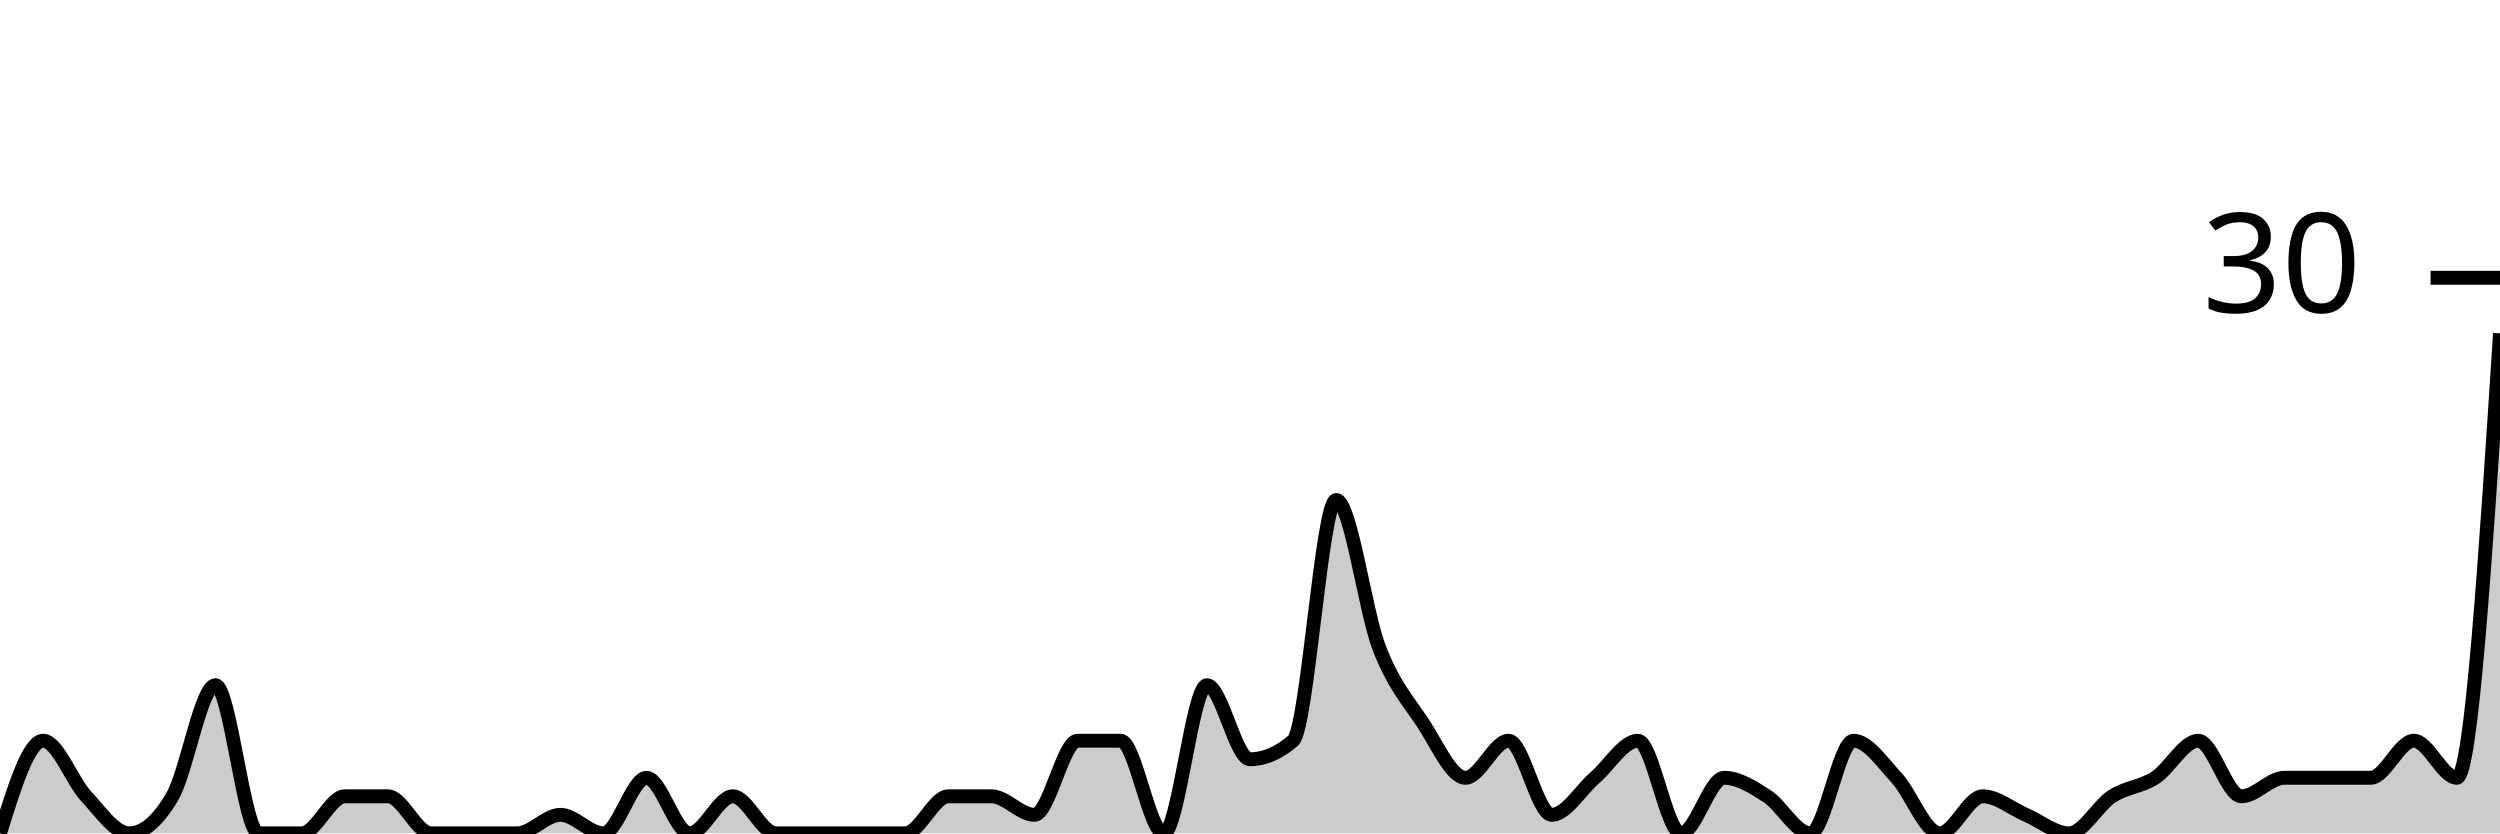
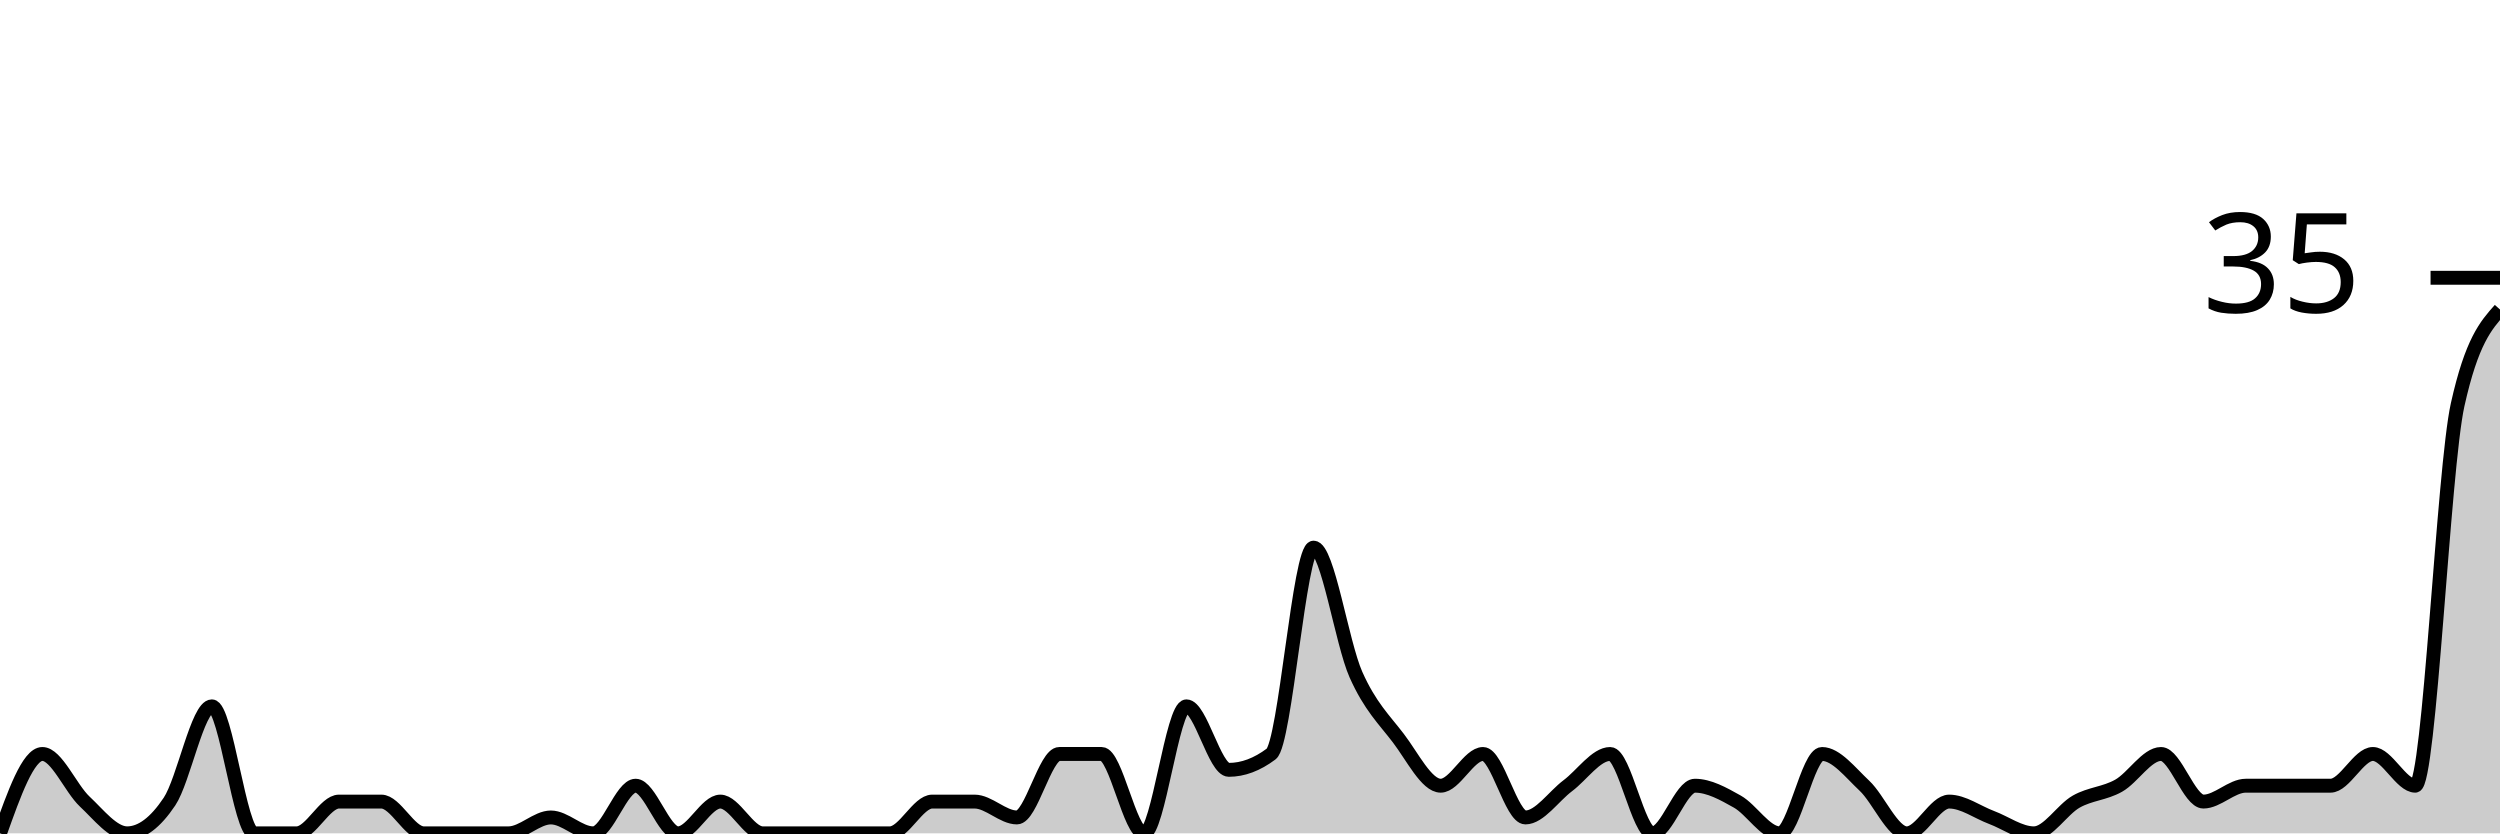
<svg xmlns="http://www.w3.org/2000/svg" viewBox="0 0 180 60">
  <g transform="translate(0,20)">
-     <path class="area" fill="rgba(0, 0, 0, 0.2)" d="M0,40C1.034,36.667,2.069,33.333,3.103,33.333C4.138,33.333,5.172,36.222,6.207,37.333C7.241,38.444,8.276,40,9.31,40C10.345,40,11.379,39.111,12.414,37.333C13.448,35.556,14.483,29.333,15.517,29.333C16.552,29.333,17.586,40,18.621,40C19.655,40,20.69,40,21.724,40C22.759,40,23.793,37.333,24.828,37.333C25.862,37.333,26.897,37.333,27.931,37.333C28.966,37.333,30,40,31.034,40C32.069,40,33.103,40,34.138,40C35.172,40,36.207,40,37.241,40C38.276,40,39.31,38.667,40.345,38.667C41.379,38.667,42.414,40,43.448,40C44.483,40,45.517,36,46.552,36C47.586,36,48.621,40,49.655,40C50.69,40,51.724,37.333,52.759,37.333C53.793,37.333,54.828,40,55.862,40C56.897,40,57.931,40,58.966,40C60,40,61.034,40,62.069,40C63.103,40,64.138,40,65.172,40C66.207,40,67.241,37.333,68.276,37.333C69.31,37.333,70.345,37.333,71.379,37.333C72.414,37.333,73.448,38.667,74.483,38.667C75.517,38.667,76.552,33.333,77.586,33.333C78.621,33.333,79.655,33.333,80.69,33.333C81.724,33.333,82.759,40,83.793,40C84.828,40,85.862,29.333,86.897,29.333C87.931,29.333,88.966,34.667,90,34.667C91.034,34.667,92.069,34.222,93.103,33.333C94.138,32.444,95.172,16,96.207,16C97.241,16,98.276,24,99.31,26.667C100.345,29.333,101.379,30.444,102.414,32C103.448,33.556,104.483,36,105.517,36C106.552,36,107.586,33.333,108.621,33.333C109.655,33.333,110.69,38.667,111.724,38.667C112.759,38.667,113.793,36.889,114.828,36C115.862,35.111,116.897,33.333,117.931,33.333C118.966,33.333,120,40,121.034,40C122.069,40,123.103,36,124.138,36C125.172,36,126.207,36.667,127.241,37.333C128.276,38,129.31,40,130.345,40C131.379,40,132.414,33.333,133.448,33.333C134.483,33.333,135.517,34.889,136.552,36C137.586,37.111,138.621,40,139.655,40C140.69,40,141.724,37.333,142.759,37.333C143.793,37.333,144.828,38.222,145.862,38.667C146.897,39.111,147.931,40,148.966,40C150,40,151.034,38,152.069,37.333C153.103,36.667,154.138,36.667,155.172,36C156.207,35.333,157.241,33.333,158.276,33.333C159.31,33.333,160.345,37.333,161.379,37.333C162.414,37.333,163.448,36,164.483,36C165.517,36,166.552,36,167.586,36C168.621,36,169.655,36,170.69,36C171.724,36,172.759,33.333,173.793,33.333C174.828,33.333,175.862,36,176.897,36C177.931,36,178.966,20,180,4L180,40C178.966,40,177.931,40,176.897,40C175.862,40,174.828,40,173.793,40C172.759,40,171.724,40,170.69,40C169.655,40,168.621,40,167.586,40C166.552,40,165.517,40,164.483,40C163.448,40,162.414,40,161.379,40C160.345,40,159.31,40,158.276,40C157.241,40,156.207,40,155.172,40C154.138,40,153.103,40,152.069,40C151.034,40,150,40,148.966,40C147.931,40,146.897,40,145.862,40C144.828,40,143.793,40,142.759,40C141.724,40,140.69,40,139.655,40C138.621,40,137.586,40,136.552,40C135.517,40,134.483,40,133.448,40C132.414,40,131.379,40,130.345,40C129.31,40,128.276,40,127.241,40C126.207,40,125.172,40,124.138,40C123.103,40,122.069,40,121.034,40C120,40,118.966,40,117.931,40C116.897,40,115.862,40,114.828,40C113.793,40,112.759,40,111.724,40C110.69,40,109.655,40,108.621,40C107.586,40,106.552,40,105.517,40C104.483,40,103.448,40,102.414,40C101.379,40,100.345,40,99.31,40C98.276,40,97.241,40,96.207,40C95.172,40,94.138,40,93.103,40C92.069,40,91.034,40,90,40C88.966,40,87.931,40,86.897,40C85.862,40,84.828,40,83.793,40C82.759,40,81.724,40,80.69,40C79.655,40,78.621,40,77.586,40C76.552,40,75.517,40,74.483,40C73.448,40,72.414,40,71.379,40C70.345,40,69.31,40,68.276,40C67.241,40,66.207,40,65.172,40C64.138,40,63.103,40,62.069,40C61.034,40,60,40,58.966,40C57.931,40,56.897,40,55.862,40C54.828,40,53.793,40,52.759,40C51.724,40,50.69,40,49.655,40C48.621,40,47.586,40,46.552,40C45.517,40,44.483,40,43.448,40C42.414,40,41.379,40,40.345,40C39.31,40,38.276,40,37.241,40C36.207,40,35.172,40,34.138,40C33.103,40,32.069,40,31.034,40C30,40,28.966,40,27.931,40C26.897,40,25.862,40,24.828,40C23.793,40,22.759,40,21.724,40C20.69,40,19.655,40,18.621,40C17.586,40,16.552,40,15.517,40C14.483,40,13.448,40,12.414,40C11.379,40,10.345,40,9.31,40C8.276,40,7.241,40,6.207,40C5.172,40,4.138,40,3.103,40C2.069,40,1.034,40,0,40Z" />
-     <path class="line" stroke="black" fill="none" d="M0,40C1.034,36.667,2.069,33.333,3.103,33.333C4.138,33.333,5.172,36.222,6.207,37.333C7.241,38.444,8.276,40,9.31,40C10.345,40,11.379,39.111,12.414,37.333C13.448,35.556,14.483,29.333,15.517,29.333C16.552,29.333,17.586,40,18.621,40C19.655,40,20.69,40,21.724,40C22.759,40,23.793,37.333,24.828,37.333C25.862,37.333,26.897,37.333,27.931,37.333C28.966,37.333,30,40,31.034,40C32.069,40,33.103,40,34.138,40C35.172,40,36.207,40,37.241,40C38.276,40,39.31,38.667,40.345,38.667C41.379,38.667,42.414,40,43.448,40C44.483,40,45.517,36,46.552,36C47.586,36,48.621,40,49.655,40C50.69,40,51.724,37.333,52.759,37.333C53.793,37.333,54.828,40,55.862,40C56.897,40,57.931,40,58.966,40C60,40,61.034,40,62.069,40C63.103,40,64.138,40,65.172,40C66.207,40,67.241,37.333,68.276,37.333C69.31,37.333,70.345,37.333,71.379,37.333C72.414,37.333,73.448,38.667,74.483,38.667C75.517,38.667,76.552,33.333,77.586,33.333C78.621,33.333,79.655,33.333,80.69,33.333C81.724,33.333,82.759,40,83.793,40C84.828,40,85.862,29.333,86.897,29.333C87.931,29.333,88.966,34.667,90,34.667C91.034,34.667,92.069,34.222,93.103,33.333C94.138,32.444,95.172,16,96.207,16C97.241,16,98.276,24,99.31,26.667C100.345,29.333,101.379,30.444,102.414,32C103.448,33.556,104.483,36,105.517,36C106.552,36,107.586,33.333,108.621,33.333C109.655,33.333,110.69,38.667,111.724,38.667C112.759,38.667,113.793,36.889,114.828,36C115.862,35.111,116.897,33.333,117.931,33.333C118.966,33.333,120,40,121.034,40C122.069,40,123.103,36,124.138,36C125.172,36,126.207,36.667,127.241,37.333C128.276,38,129.31,40,130.345,40C131.379,40,132.414,33.333,133.448,33.333C134.483,33.333,135.517,34.889,136.552,36C137.586,37.111,138.621,40,139.655,40C140.69,40,141.724,37.333,142.759,37.333C143.793,37.333,144.828,38.222,145.862,38.667C146.897,39.111,147.931,40,148.966,40C150,40,151.034,38,152.069,37.333C153.103,36.667,154.138,36.667,155.172,36C156.207,35.333,157.241,33.333,158.276,33.333C159.31,33.333,160.345,37.333,161.379,37.333C162.414,37.333,163.448,36,164.483,36C165.517,36,166.552,36,167.586,36C168.621,36,169.655,36,170.69,36C171.724,36,172.759,33.333,173.793,33.333C174.828,33.333,175.862,36,176.897,36C177.931,36,178.966,20,180,4" />
+     <path class="area" fill="rgba(0, 0, 0, 0.2)" d="M0,40C1.017,37.143,2.034,34.286,3.051,34.286C4.068,34.286,5.085,36.762,6.102,37.714C7.119,38.667,8.136,40,9.153,40C10.169,40,11.186,39.238,12.203,37.714C13.22,36.19,14.237,30.857,15.254,30.857C16.271,30.857,17.288,40,18.305,40C19.322,40,20.339,40,21.356,40C22.373,40,23.39,37.714,24.407,37.714C25.424,37.714,26.441,37.714,27.458,37.714C28.475,37.714,29.492,40,30.508,40C31.525,40,32.542,40,33.559,40C34.576,40,35.593,40,36.61,40C37.627,40,38.644,38.857,39.661,38.857C40.678,38.857,41.695,40,42.712,40C43.729,40,44.746,36.571,45.763,36.571C46.78,36.571,47.797,40,48.814,40C49.831,40,50.847,37.714,51.864,37.714C52.881,37.714,53.898,40,54.915,40C55.932,40,56.949,40,57.966,40C58.983,40,60,40,61.017,40C62.034,40,63.051,40,64.068,40C65.085,40,66.102,37.714,67.119,37.714C68.136,37.714,69.153,37.714,70.169,37.714C71.186,37.714,72.203,38.857,73.22,38.857C74.237,38.857,75.254,34.286,76.271,34.286C77.288,34.286,78.305,34.286,79.322,34.286C80.339,34.286,81.356,40,82.373,40C83.39,40,84.407,30.857,85.424,30.857C86.441,30.857,87.458,35.429,88.475,35.429C89.492,35.429,90.508,35.048,91.525,34.286C92.542,33.524,93.559,19.429,94.576,19.429C95.593,19.429,96.61,26.286,97.627,28.571C98.644,30.857,99.661,31.81,100.678,33.143C101.695,34.476,102.712,36.571,103.729,36.571C104.746,36.571,105.763,34.286,106.78,34.286C107.797,34.286,108.814,38.857,109.831,38.857C110.847,38.857,111.864,37.333,112.881,36.571C113.898,35.81,114.915,34.286,115.932,34.286C116.949,34.286,117.966,40,118.983,40C120,40,121.017,36.571,122.034,36.571C123.051,36.571,124.068,37.143,125.085,37.714C126.102,38.286,127.119,40,128.136,40C129.153,40,130.169,34.286,131.186,34.286C132.203,34.286,133.22,35.619,134.237,36.571C135.254,37.524,136.271,40,137.288,40C138.305,40,139.322,37.714,140.339,37.714C141.356,37.714,142.373,38.476,143.39,38.857C144.407,39.238,145.424,40,146.441,40C147.458,40,148.475,38.286,149.492,37.714C150.508,37.143,151.525,37.143,152.542,36.571C153.559,36,154.576,34.286,155.593,34.286C156.61,34.286,157.627,37.714,158.644,37.714C159.661,37.714,160.678,36.571,161.695,36.571C162.712,36.571,163.729,36.571,164.746,36.571C165.763,36.571,166.78,36.571,167.797,36.571C168.814,36.571,169.831,34.286,170.847,34.286C171.864,34.286,172.881,36.571,173.898,36.571C174.915,36.571,175.932,13.714,176.949,9.143C177.966,4.571,178.983,3.429,180,2.286L180,40C178.983,40,177.966,40,176.949,40C175.932,40,174.915,40,173.898,40C172.881,40,171.864,40,170.847,40C169.831,40,168.814,40,167.797,40C166.78,40,165.763,40,164.746,40C163.729,40,162.712,40,161.695,40C160.678,40,159.661,40,158.644,40C157.627,40,156.61,40,155.593,40C154.576,40,153.559,40,152.542,40C151.525,40,150.508,40,149.492,40C148.475,40,147.458,40,146.441,40C145.424,40,144.407,40,143.39,40C142.373,40,141.356,40,140.339,40C139.322,40,138.305,40,137.288,40C136.271,40,135.254,40,134.237,40C133.22,40,132.203,40,131.186,40C130.169,40,129.153,40,128.136,40C127.119,40,126.102,40,125.085,40C124.068,40,123.051,40,122.034,40C121.017,40,120,40,118.983,40C117.966,40,116.949,40,115.932,40C114.915,40,113.898,40,112.881,40C111.864,40,110.847,40,109.831,40C108.814,40,107.797,40,106.78,40C105.763,40,104.746,40,103.729,40C102.712,40,101.695,40,100.678,40C99.661,40,98.644,40,97.627,40C96.61,40,95.593,40,94.576,40C93.559,40,92.542,40,91.525,40C90.508,40,89.492,40,88.475,40C87.458,40,86.441,40,85.424,40C84.407,40,83.39,40,82.373,40C81.356,40,80.339,40,79.322,40C78.305,40,77.288,40,76.271,40C75.254,40,74.237,40,73.22,40C72.203,40,71.186,40,70.169,40C69.153,40,68.136,40,67.119,40C66.102,40,65.085,40,64.068,40C63.051,40,62.034,40,61.017,40C60,40,58.983,40,57.966,40C56.949,40,55.932,40,54.915,40C53.898,40,52.881,40,51.864,40C50.847,40,49.831,40,48.814,40C47.797,40,46.78,40,45.763,40C44.746,40,43.729,40,42.712,40C41.695,40,40.678,40,39.661,40C38.644,40,37.627,40,36.61,40C35.593,40,34.576,40,33.559,40C32.542,40,31.525,40,30.508,40C29.492,40,28.475,40,27.458,40C26.441,40,25.424,40,24.407,40C23.39,40,22.373,40,21.356,40C20.339,40,19.322,40,18.305,40C17.288,40,16.271,40,15.254,40C14.237,40,13.22,40,12.203,40C11.186,40,10.169,40,9.153,40C8.136,40,7.119,40,6.102,40C5.085,40,4.068,40,3.051,40C2.034,40,1.017,40,0,40Z" />
+     <path class="line" stroke="black" fill="none" d="M0,40C1.017,37.143,2.034,34.286,3.051,34.286C4.068,34.286,5.085,36.762,6.102,37.714C7.119,38.667,8.136,40,9.153,40C10.169,40,11.186,39.238,12.203,37.714C13.22,36.19,14.237,30.857,15.254,30.857C16.271,30.857,17.288,40,18.305,40C19.322,40,20.339,40,21.356,40C22.373,40,23.39,37.714,24.407,37.714C25.424,37.714,26.441,37.714,27.458,37.714C28.475,37.714,29.492,40,30.508,40C31.525,40,32.542,40,33.559,40C34.576,40,35.593,40,36.61,40C37.627,40,38.644,38.857,39.661,38.857C40.678,38.857,41.695,40,42.712,40C43.729,40,44.746,36.571,45.763,36.571C46.78,36.571,47.797,40,48.814,40C49.831,40,50.847,37.714,51.864,37.714C52.881,37.714,53.898,40,54.915,40C55.932,40,56.949,40,57.966,40C58.983,40,60,40,61.017,40C62.034,40,63.051,40,64.068,40C65.085,40,66.102,37.714,67.119,37.714C68.136,37.714,69.153,37.714,70.169,37.714C71.186,37.714,72.203,38.857,73.22,38.857C74.237,38.857,75.254,34.286,76.271,34.286C77.288,34.286,78.305,34.286,79.322,34.286C80.339,34.286,81.356,40,82.373,40C83.39,40,84.407,30.857,85.424,30.857C86.441,30.857,87.458,35.429,88.475,35.429C89.492,35.429,90.508,35.048,91.525,34.286C92.542,33.524,93.559,19.429,94.576,19.429C95.593,19.429,96.61,26.286,97.627,28.571C98.644,30.857,99.661,31.81,100.678,33.143C101.695,34.476,102.712,36.571,103.729,36.571C104.746,36.571,105.763,34.286,106.78,34.286C107.797,34.286,108.814,38.857,109.831,38.857C110.847,38.857,111.864,37.333,112.881,36.571C113.898,35.81,114.915,34.286,115.932,34.286C116.949,34.286,117.966,40,118.983,40C120,40,121.017,36.571,122.034,36.571C123.051,36.571,124.068,37.143,125.085,37.714C126.102,38.286,127.119,40,128.136,40C129.153,40,130.169,34.286,131.186,34.286C132.203,34.286,133.22,35.619,134.237,36.571C135.254,37.524,136.271,40,137.288,40C138.305,40,139.322,37.714,140.339,37.714C141.356,37.714,142.373,38.476,143.39,38.857C144.407,39.238,145.424,40,146.441,40C147.458,40,148.475,38.286,149.492,37.714C150.508,37.143,151.525,37.143,152.542,36.571C153.559,36,154.576,34.286,155.593,34.286C156.61,34.286,157.627,37.714,158.644,37.714C159.661,37.714,160.678,36.571,161.695,36.571C162.712,36.571,163.729,36.571,164.746,36.571C165.763,36.571,166.78,36.571,167.797,36.571C168.814,36.571,169.831,34.286,170.847,34.286C171.864,34.286,172.881,36.571,173.898,36.571C174.915,36.571,175.932,13.714,176.949,9.143C177.966,4.571,178.983,3.429,180,2.286" />
    <path class="axis-ceiling" stroke-width="1" stroke="black" fill="none" d="M175,0L180,0" />
-     <text class="axis-ceiling-label" font-family="sans-serif" text-anchor="end" font-size="10px" x="170" y="2.5">30</text>
+     <text class="axis-ceiling-label" font-family="sans-serif" text-anchor="end" font-size="10px" x="170" y="2.5">35</text>
  </g>
</svg>
